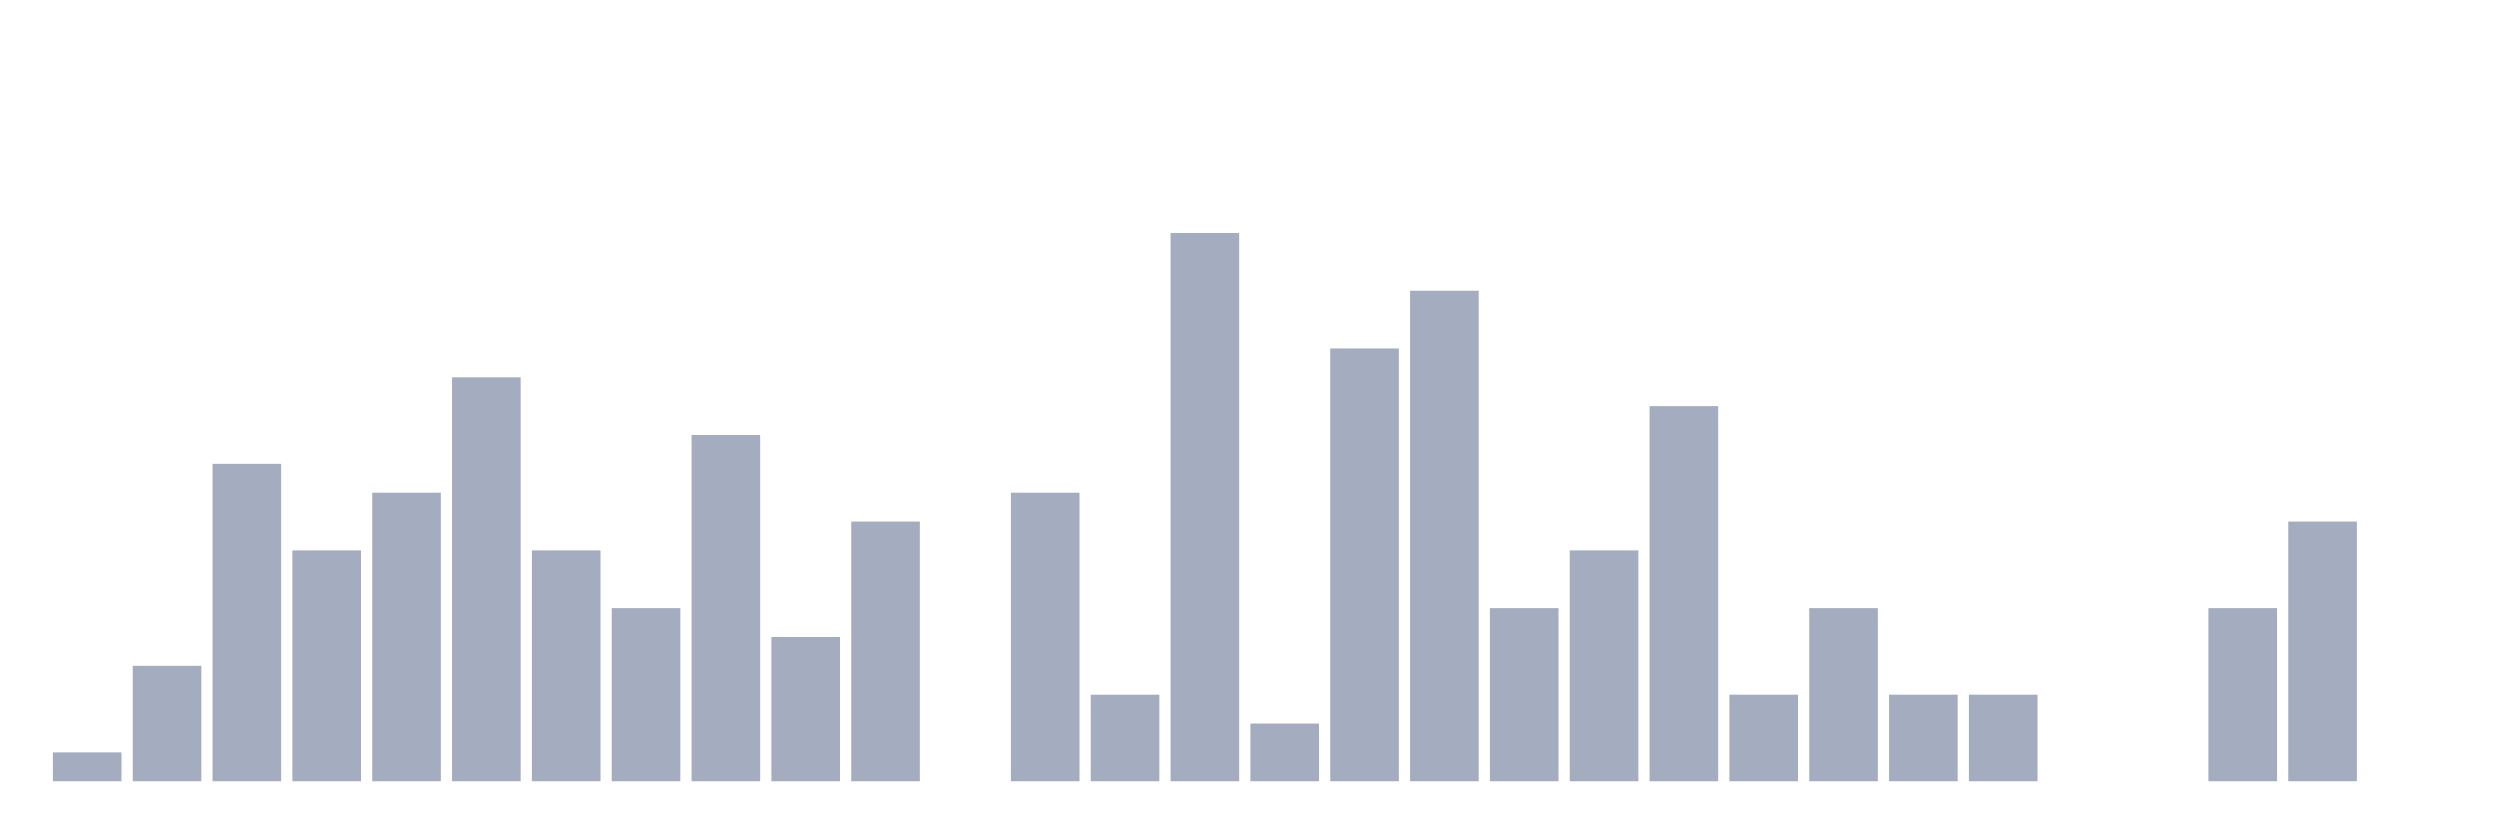
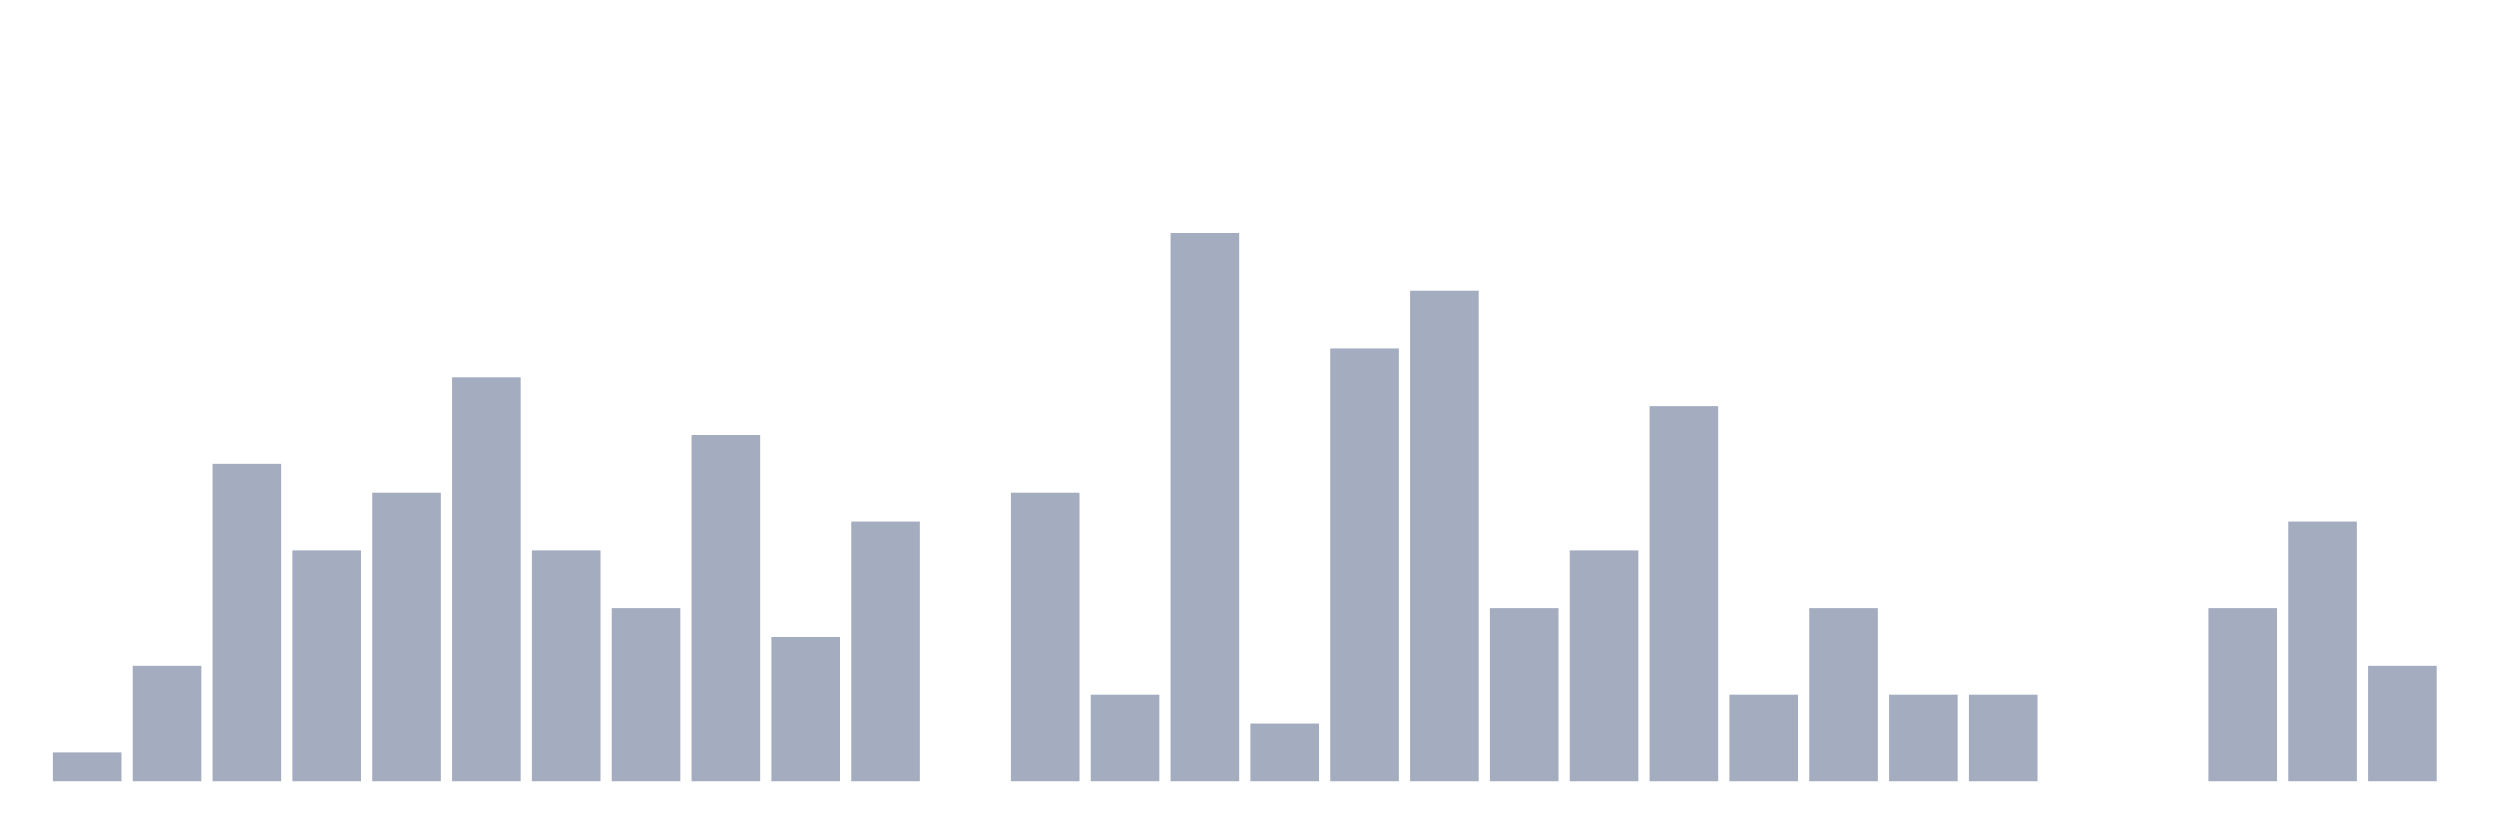
<svg xmlns="http://www.w3.org/2000/svg" viewBox="0 0 480 160">
  <g transform="translate(10,10)">
    <rect class="bar" x="0.153" width="13.175" y="134.46" height="5.54" fill="rgb(164,173,192)" />
    <rect class="bar" x="15.482" width="13.175" y="117.839" height="22.161" fill="rgb(164,173,192)" />
    <rect class="bar" x="30.81" width="13.175" y="79.058" height="60.942" fill="rgb(164,173,192)" />
    <rect class="bar" x="46.138" width="13.175" y="95.679" height="44.321" fill="rgb(164,173,192)" />
    <rect class="bar" x="61.466" width="13.175" y="84.598" height="55.402" fill="rgb(164,173,192)" />
    <rect class="bar" x="76.794" width="13.175" y="62.438" height="77.562" fill="rgb(164,173,192)" />
    <rect class="bar" x="92.123" width="13.175" y="95.679" height="44.321" fill="rgb(164,173,192)" />
    <rect class="bar" x="107.451" width="13.175" y="106.759" height="33.241" fill="rgb(164,173,192)" />
    <rect class="bar" x="122.779" width="13.175" y="73.518" height="66.482" fill="rgb(164,173,192)" />
    <rect class="bar" x="138.107" width="13.175" y="112.299" height="27.701" fill="rgb(164,173,192)" />
    <rect class="bar" x="153.436" width="13.175" y="90.139" height="49.861" fill="rgb(164,173,192)" />
    <rect class="bar" x="168.764" width="13.175" y="140" height="0" fill="rgb(164,173,192)" />
    <rect class="bar" x="184.092" width="13.175" y="84.598" height="55.402" fill="rgb(164,173,192)" />
    <rect class="bar" x="199.42" width="13.175" y="123.38" height="16.62" fill="rgb(164,173,192)" />
    <rect class="bar" x="214.748" width="13.175" y="34.737" height="105.263" fill="rgb(164,173,192)" />
    <rect class="bar" x="230.077" width="13.175" y="128.92" height="11.08" fill="rgb(164,173,192)" />
    <rect class="bar" x="245.405" width="13.175" y="56.898" height="83.102" fill="rgb(164,173,192)" />
    <rect class="bar" x="260.733" width="13.175" y="45.817" height="94.183" fill="rgb(164,173,192)" />
    <rect class="bar" x="276.061" width="13.175" y="106.759" height="33.241" fill="rgb(164,173,192)" />
    <rect class="bar" x="291.39" width="13.175" y="95.679" height="44.321" fill="rgb(164,173,192)" />
    <rect class="bar" x="306.718" width="13.175" y="67.978" height="72.022" fill="rgb(164,173,192)" />
    <rect class="bar" x="322.046" width="13.175" y="123.38" height="16.62" fill="rgb(164,173,192)" />
    <rect class="bar" x="337.374" width="13.175" y="106.759" height="33.241" fill="rgb(164,173,192)" />
    <rect class="bar" x="352.702" width="13.175" y="123.38" height="16.62" fill="rgb(164,173,192)" />
    <rect class="bar" x="368.031" width="13.175" y="123.38" height="16.62" fill="rgb(164,173,192)" />
    <rect class="bar" x="383.359" width="13.175" y="140" height="0" fill="rgb(164,173,192)" />
    <rect class="bar" x="398.687" width="13.175" y="140" height="0" fill="rgb(164,173,192)" />
    <rect class="bar" x="414.015" width="13.175" y="106.759" height="33.241" fill="rgb(164,173,192)" />
    <rect class="bar" x="429.344" width="13.175" y="90.139" height="49.861" fill="rgb(164,173,192)" />
-     <rect class="bar" x="444.672" width="13.175" y="140" height="0" fill="rgb(164,173,192)" />
+     <rect class="bar" x="444.672" width="13.175" y="117.839" height="22.161" fill="rgb(164,173,192)" />
  </g>
</svg>
